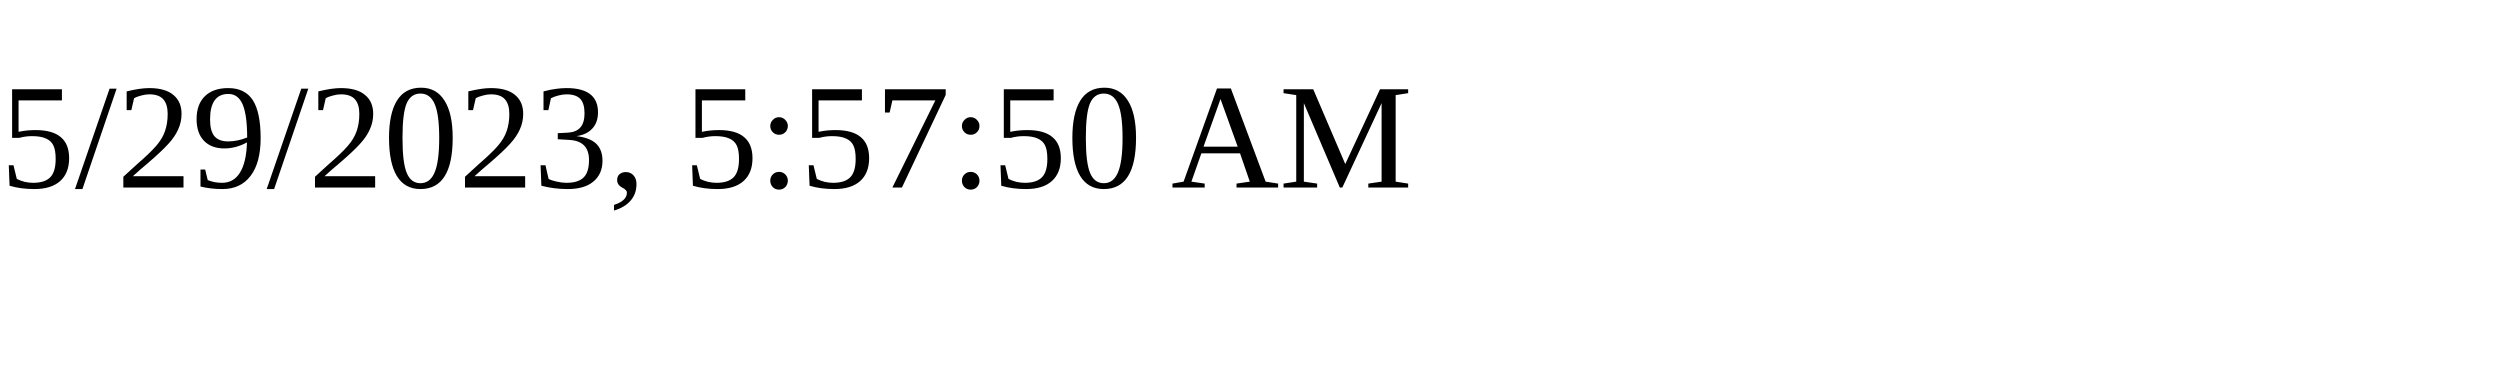
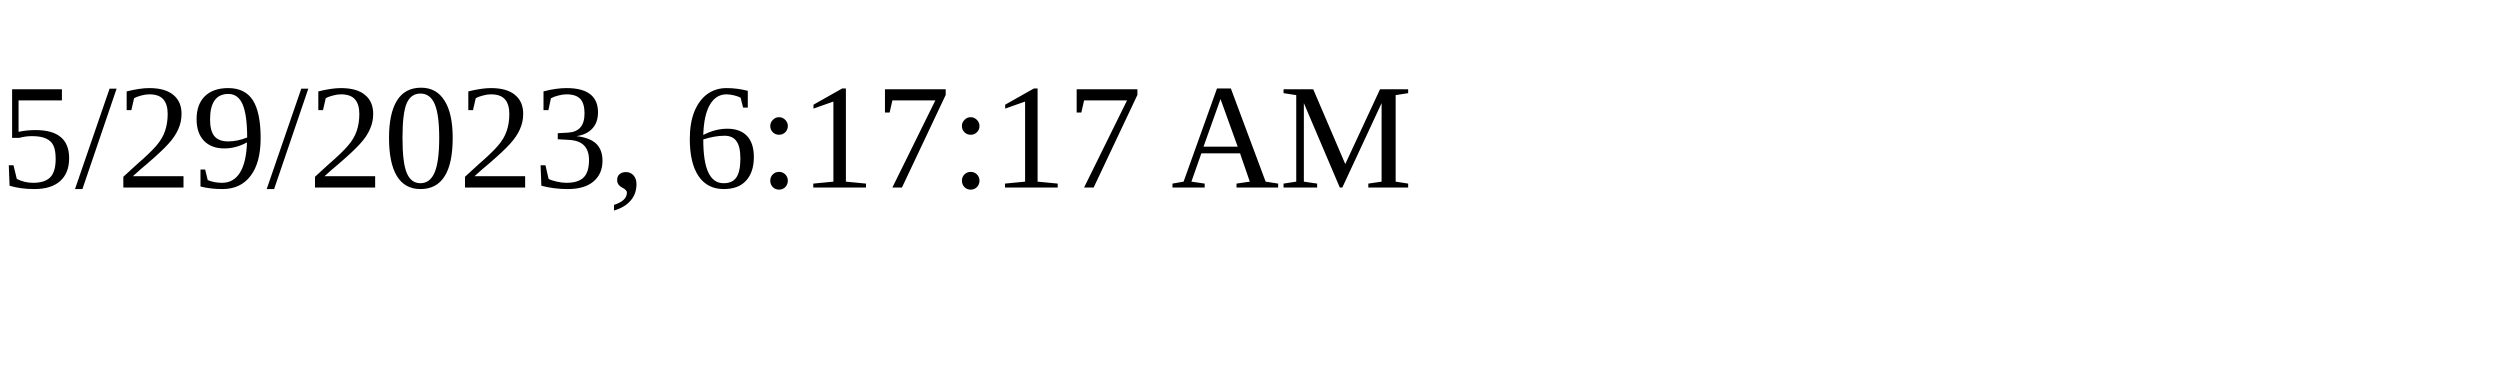
<svg xmlns="http://www.w3.org/2000/svg" height="30" width="200">
-   <text x="0" y="15">5/29/2023, 5:57:50 AM</text>
+   <text x="0" y="15">5/29/2023, 6:17:17 AM</text>
</svg>
